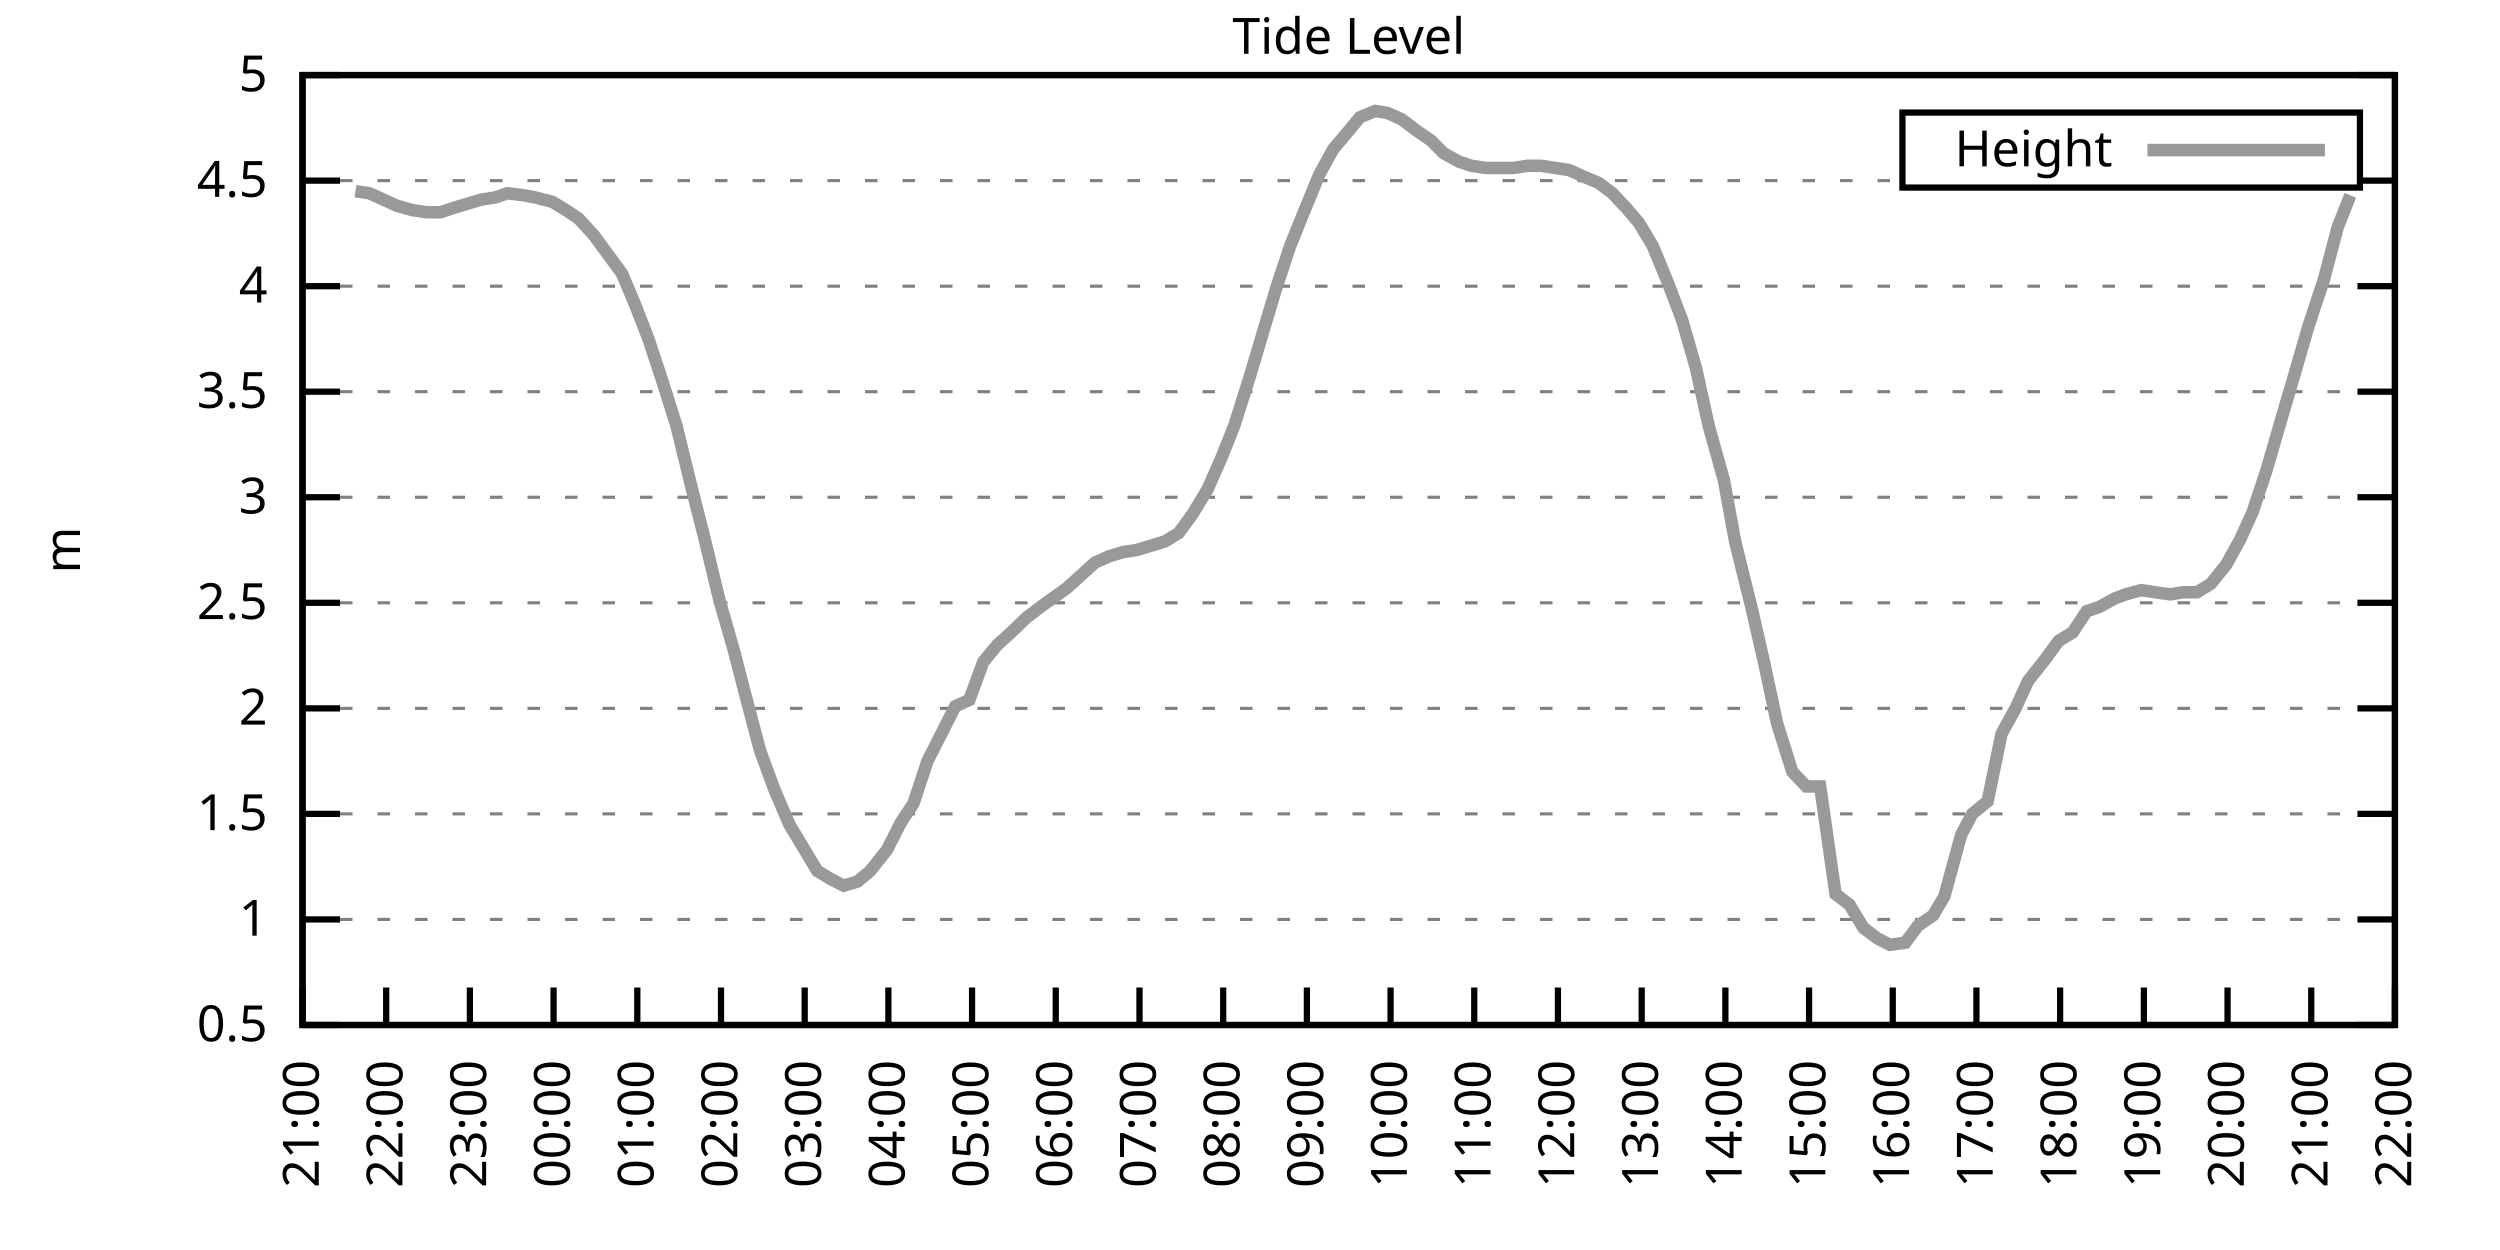
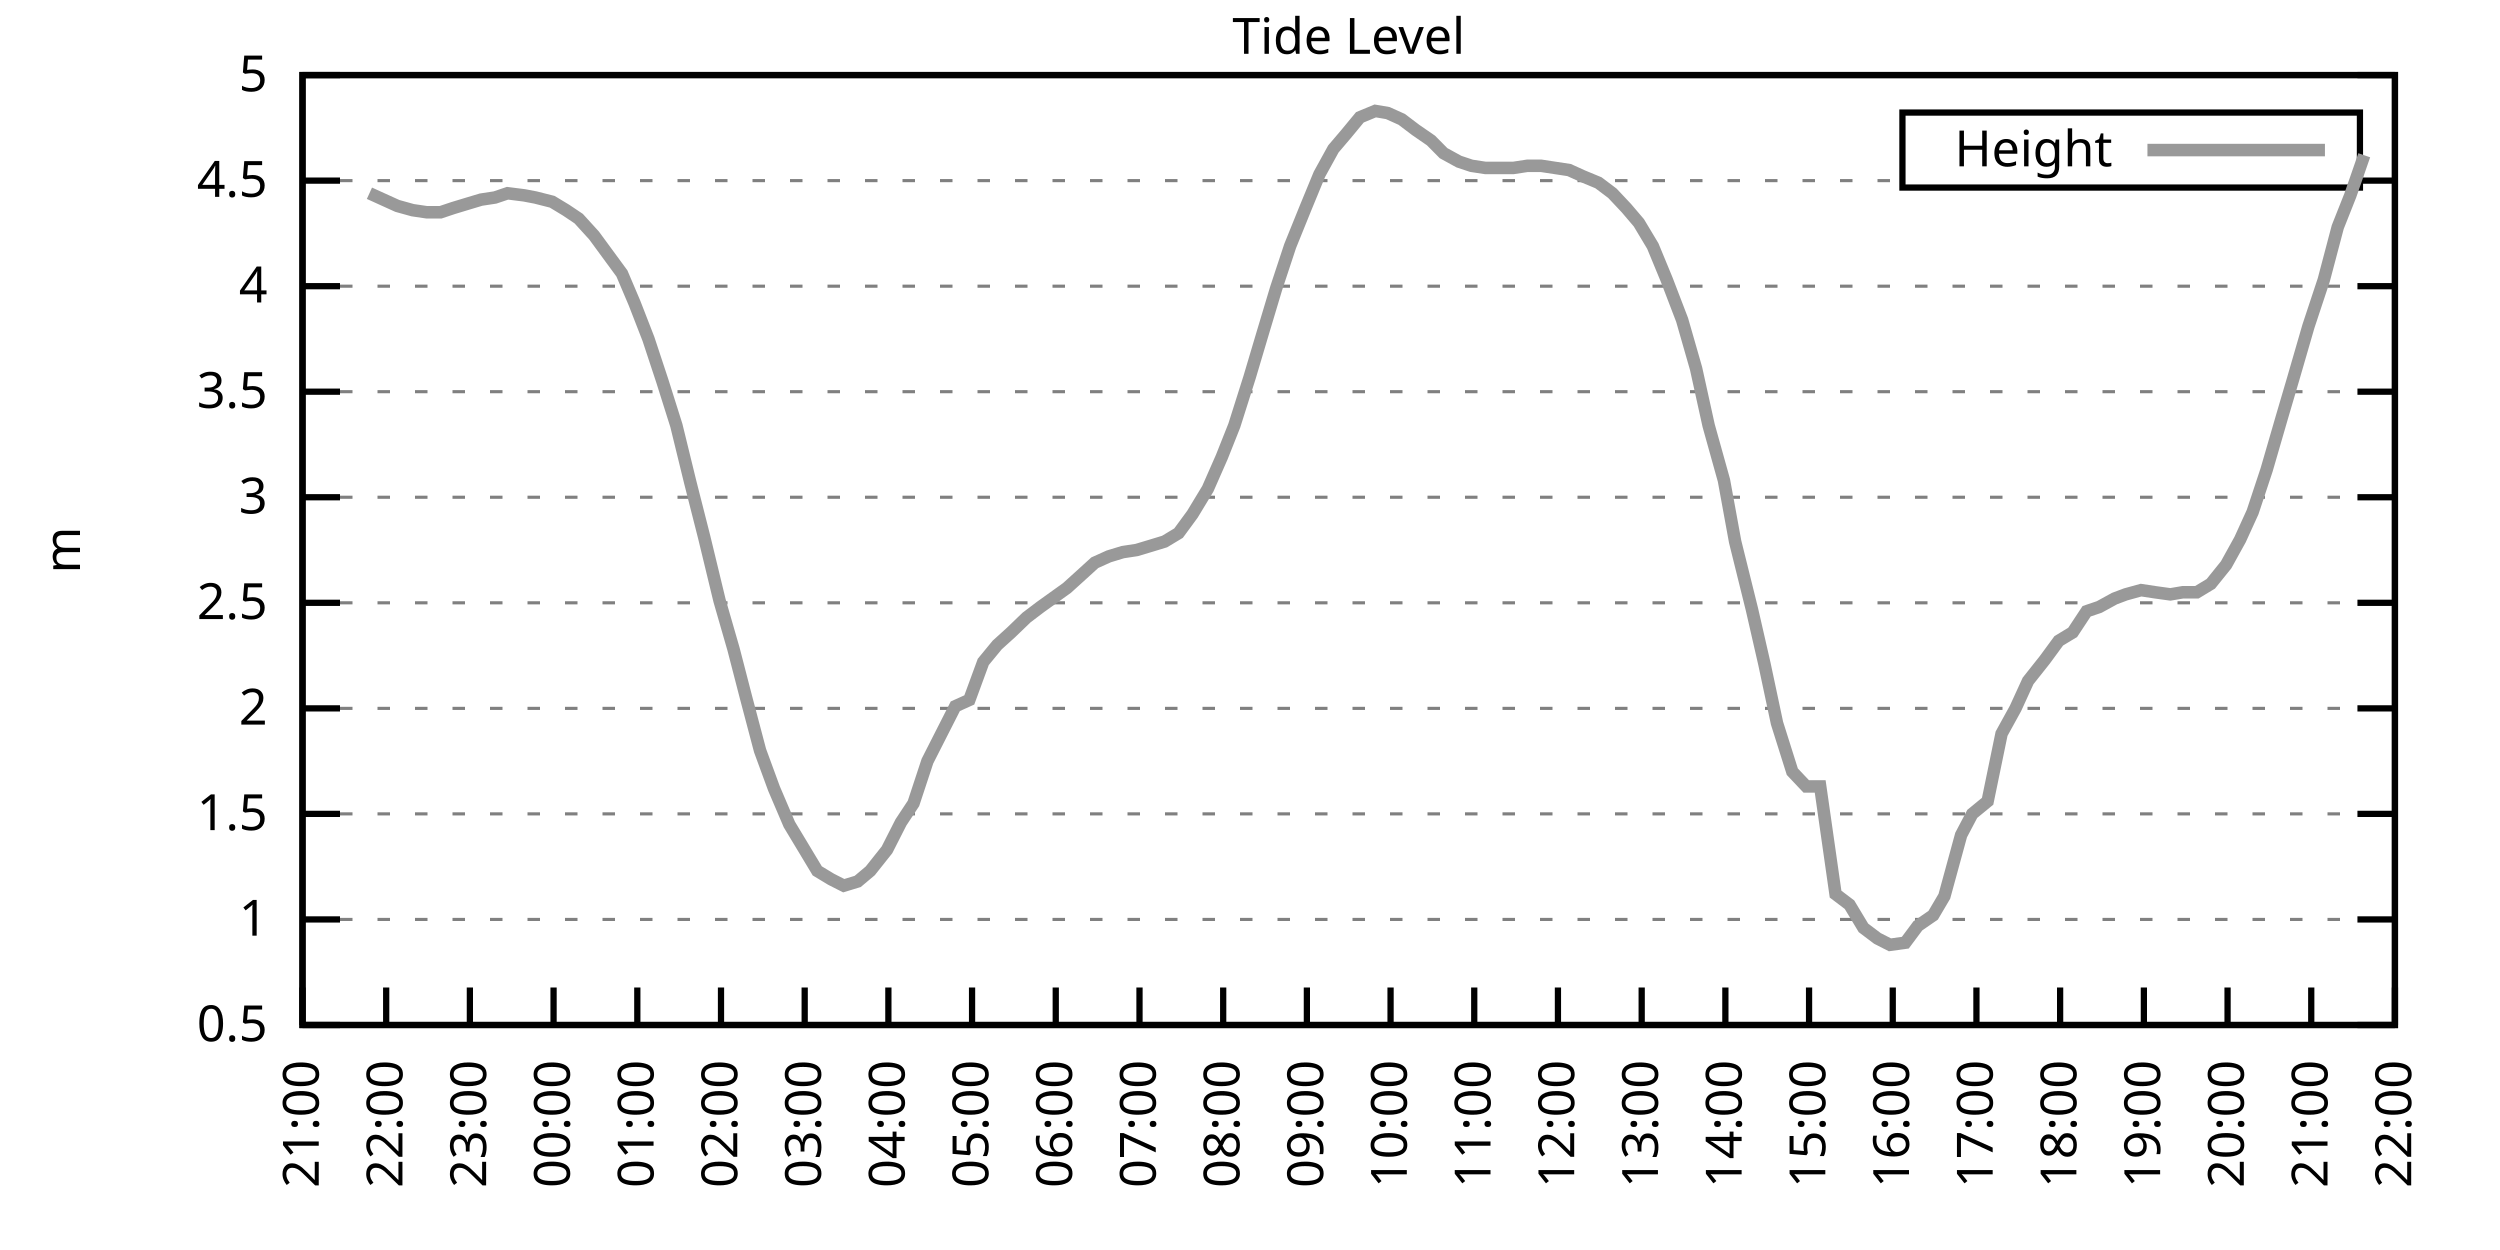
<svg xmlns="http://www.w3.org/2000/svg" xmlns:xlink="http://www.w3.org/1999/xlink" width="400" height="200" viewBox="0 0 400 200">
  <g id="gnuplot_canvas">
    <rect x="0" y="0" width="400" height="200" fill="none" />
    <defs>
      <circle id="gpDot" r="0.5" stroke-width="0.5" stroke="currentColor" />
      <path id="gpPt0" stroke-width="0.333" stroke="currentColor" d="M-1,0 h2 M0,-1 v2" />
      <path id="gpPt1" stroke-width="0.333" stroke="currentColor" d="M-1,-1 L1,1 M1,-1 L-1,1" />
      <path id="gpPt2" stroke-width="0.333" stroke="currentColor" d="M-1,0 L1,0 M0,-1 L0,1 M-1,-1 L1,1 M-1,1 L1,-1" />
      <rect id="gpPt3" stroke-width="0.333" stroke="currentColor" x="-1" y="-1" width="2" height="2" />
      <rect id="gpPt4" stroke-width="0.333" stroke="currentColor" fill="currentColor" x="-1" y="-1" width="2" height="2" />
      <circle id="gpPt5" stroke-width="0.333" stroke="currentColor" cx="0" cy="0" r="1" />
      <use xlink:href="#gpPt5" id="gpPt6" fill="currentColor" stroke="none" />
      <path id="gpPt7" stroke-width="0.333" stroke="currentColor" d="M0,-1.33 L-1.33,0.67 L1.33,0.67 z" />
      <use xlink:href="#gpPt7" id="gpPt8" fill="currentColor" stroke="none" />
      <use xlink:href="#gpPt7" id="gpPt9" stroke="currentColor" transform="rotate(180)" />
      <use xlink:href="#gpPt9" id="gpPt10" fill="currentColor" stroke="none" />
      <use xlink:href="#gpPt3" id="gpPt11" stroke="currentColor" transform="rotate(45)" />
      <use xlink:href="#gpPt11" id="gpPt12" fill="currentColor" stroke="none" />
      <path id="gpPt13" stroke-width="0.333" stroke="currentColor" d="M0,1.330 L1.265,0.411 L0.782,-1.067 L-0.782,-1.076 L-1.265,0.411 z" />
      <use xlink:href="#gpPt13" id="gpPt14" fill="currentColor" stroke="none" />
      <filter id="textbox" filterUnits="objectBoundingBox" x="0" y="0" height="1" width="1">
        <feFlood flood-color="white" flood-opacity="1" result="bgnd" />
        <feComposite in="SourceGraphic" in2="bgnd" operator="atop" />
      </filter>
      <filter id="greybox" filterUnits="objectBoundingBox" x="0" y="0" height="1" width="1">
        <feFlood flood-color="lightgrey" flood-opacity="1" result="grey" />
        <feComposite in="SourceGraphic" in2="grey" operator="atop" />
      </filter>
    </defs>
    <g fill="none" color="white" stroke="currentColor" stroke-width="1.00" stroke-linecap="butt" stroke-linejoin="miter">
</g>
    <g fill="none" color="black" stroke="currentColor" stroke-width="1.00" stroke-linecap="butt" stroke-linejoin="miter">
      <g stroke="none" shape-rendering="crispEdges">
        <polygon fill="rgb(255, 255, 255)" points="48.40,164.00 383.18,164.00 383.18,12.02 48.40,12.02 " />
      </g>
    </g>
    <g fill="none" color="black" stroke="currentColor" stroke-width="1.00" stroke-linecap="butt" stroke-linejoin="miter">
</g>
    <g fill="none" color="black" stroke="black" stroke-width="0.50" stroke-linecap="butt" stroke-linejoin="miter">
</g>
    <g fill="none" color="gray" stroke="currentColor" stroke-width="0.50" stroke-linecap="butt" stroke-linejoin="miter">
      <path stroke="gray" stroke-dasharray="2,4" class="gridline" d="M48.40,164.00 L383.19,164.00  " />
    </g>
    <g fill="none" color="gray" stroke="gray" stroke-width="1.00" stroke-linecap="butt" stroke-linejoin="miter">
</g>
    <g fill="none" color="black" stroke="currentColor" stroke-width="1.00" stroke-linecap="butt" stroke-linejoin="miter">
      <path stroke="black" d="M48.40,164.00 L54.40,164.00 M383.19,164.00 L377.19,164.00  " />
      <g transform="translate(42.80,166.60)" stroke="none" fill="black" font-family="Sans" font-size="8.00" text-anchor="end">
        <text>
          <tspan font-family="Sans"> 0.5</tspan>
        </text>
      </g>
    </g>
    <g fill="none" color="black" stroke="currentColor" stroke-width="1.00" stroke-linecap="butt" stroke-linejoin="miter">
</g>
    <g fill="none" color="black" stroke="black" stroke-width="0.50" stroke-linecap="butt" stroke-linejoin="miter">
</g>
    <g fill="none" color="gray" stroke="currentColor" stroke-width="0.50" stroke-linecap="butt" stroke-linejoin="miter">
      <path stroke="gray" stroke-dasharray="2,4" class="gridline" d="M48.40,147.11 L383.19,147.11  " />
    </g>
    <g fill="none" color="gray" stroke="gray" stroke-width="1.00" stroke-linecap="butt" stroke-linejoin="miter">
</g>
    <g fill="none" color="black" stroke="currentColor" stroke-width="1.00" stroke-linecap="butt" stroke-linejoin="miter">
      <path stroke="black" d="M48.40,147.11 L54.40,147.11 M383.19,147.11 L377.19,147.11  " />
      <g transform="translate(42.80,149.71)" stroke="none" fill="black" font-family="Sans" font-size="8.00" text-anchor="end">
        <text>
          <tspan font-family="Sans"> 1</tspan>
        </text>
      </g>
    </g>
    <g fill="none" color="black" stroke="currentColor" stroke-width="1.00" stroke-linecap="butt" stroke-linejoin="miter">
</g>
    <g fill="none" color="black" stroke="black" stroke-width="0.50" stroke-linecap="butt" stroke-linejoin="miter">
</g>
    <g fill="none" color="gray" stroke="currentColor" stroke-width="0.50" stroke-linecap="butt" stroke-linejoin="miter">
      <path stroke="gray" stroke-dasharray="2,4" class="gridline" d="M48.40,130.22 L383.19,130.22  " />
    </g>
    <g fill="none" color="gray" stroke="gray" stroke-width="1.00" stroke-linecap="butt" stroke-linejoin="miter">
</g>
    <g fill="none" color="black" stroke="currentColor" stroke-width="1.00" stroke-linecap="butt" stroke-linejoin="miter">
      <path stroke="black" d="M48.40,130.22 L54.40,130.22 M383.19,130.22 L377.19,130.22  " />
      <g transform="translate(42.80,132.82)" stroke="none" fill="black" font-family="Sans" font-size="8.00" text-anchor="end">
        <text>
          <tspan font-family="Sans"> 1.5</tspan>
        </text>
      </g>
    </g>
    <g fill="none" color="black" stroke="currentColor" stroke-width="1.00" stroke-linecap="butt" stroke-linejoin="miter">
</g>
    <g fill="none" color="black" stroke="black" stroke-width="0.50" stroke-linecap="butt" stroke-linejoin="miter">
</g>
    <g fill="none" color="gray" stroke="currentColor" stroke-width="0.50" stroke-linecap="butt" stroke-linejoin="miter">
      <path stroke="gray" stroke-dasharray="2,4" class="gridline" d="M48.40,113.34 L383.19,113.34  " />
    </g>
    <g fill="none" color="gray" stroke="gray" stroke-width="1.00" stroke-linecap="butt" stroke-linejoin="miter">
</g>
    <g fill="none" color="black" stroke="currentColor" stroke-width="1.00" stroke-linecap="butt" stroke-linejoin="miter">
      <path stroke="black" d="M48.40,113.34 L54.40,113.34 M383.19,113.34 L377.19,113.34  " />
      <g transform="translate(42.80,115.94)" stroke="none" fill="black" font-family="Sans" font-size="8.00" text-anchor="end">
        <text>
          <tspan font-family="Sans"> 2</tspan>
        </text>
      </g>
    </g>
    <g fill="none" color="black" stroke="currentColor" stroke-width="1.00" stroke-linecap="butt" stroke-linejoin="miter">
</g>
    <g fill="none" color="black" stroke="black" stroke-width="0.50" stroke-linecap="butt" stroke-linejoin="miter">
</g>
    <g fill="none" color="gray" stroke="currentColor" stroke-width="0.50" stroke-linecap="butt" stroke-linejoin="miter">
      <path stroke="gray" stroke-dasharray="2,4" class="gridline" d="M48.40,96.45 L383.19,96.45  " />
    </g>
    <g fill="none" color="gray" stroke="gray" stroke-width="1.00" stroke-linecap="butt" stroke-linejoin="miter">
</g>
    <g fill="none" color="black" stroke="currentColor" stroke-width="1.00" stroke-linecap="butt" stroke-linejoin="miter">
      <path stroke="black" d="M48.40,96.45 L54.40,96.45 M383.19,96.45 L377.19,96.45  " />
      <g transform="translate(42.80,99.05)" stroke="none" fill="black" font-family="Sans" font-size="8.00" text-anchor="end">
        <text>
          <tspan font-family="Sans"> 2.5</tspan>
        </text>
      </g>
    </g>
    <g fill="none" color="black" stroke="currentColor" stroke-width="1.00" stroke-linecap="butt" stroke-linejoin="miter">
</g>
    <g fill="none" color="black" stroke="black" stroke-width="0.50" stroke-linecap="butt" stroke-linejoin="miter">
</g>
    <g fill="none" color="gray" stroke="currentColor" stroke-width="0.50" stroke-linecap="butt" stroke-linejoin="miter">
      <path stroke="gray" stroke-dasharray="2,4" class="gridline" d="M48.40,79.56 L383.19,79.56  " />
    </g>
    <g fill="none" color="gray" stroke="gray" stroke-width="1.00" stroke-linecap="butt" stroke-linejoin="miter">
</g>
    <g fill="none" color="black" stroke="currentColor" stroke-width="1.00" stroke-linecap="butt" stroke-linejoin="miter">
      <path stroke="black" d="M48.40,79.56 L54.40,79.56 M383.19,79.56 L377.19,79.56  " />
      <g transform="translate(42.80,82.16)" stroke="none" fill="black" font-family="Sans" font-size="8.00" text-anchor="end">
        <text>
          <tspan font-family="Sans"> 3</tspan>
        </text>
      </g>
    </g>
    <g fill="none" color="black" stroke="currentColor" stroke-width="1.00" stroke-linecap="butt" stroke-linejoin="miter">
</g>
    <g fill="none" color="black" stroke="black" stroke-width="0.50" stroke-linecap="butt" stroke-linejoin="miter">
</g>
    <g fill="none" color="gray" stroke="currentColor" stroke-width="0.50" stroke-linecap="butt" stroke-linejoin="miter">
      <path stroke="gray" stroke-dasharray="2,4" class="gridline" d="M48.40,62.67 L383.19,62.67  " />
    </g>
    <g fill="none" color="gray" stroke="gray" stroke-width="1.00" stroke-linecap="butt" stroke-linejoin="miter">
</g>
    <g fill="none" color="black" stroke="currentColor" stroke-width="1.00" stroke-linecap="butt" stroke-linejoin="miter">
      <path stroke="black" d="M48.40,62.67 L54.40,62.67 M383.19,62.67 L377.19,62.67  " />
      <g transform="translate(42.80,65.27)" stroke="none" fill="black" font-family="Sans" font-size="8.00" text-anchor="end">
        <text>
          <tspan font-family="Sans"> 3.5</tspan>
        </text>
      </g>
    </g>
    <g fill="none" color="black" stroke="currentColor" stroke-width="1.00" stroke-linecap="butt" stroke-linejoin="miter">
</g>
    <g fill="none" color="black" stroke="black" stroke-width="0.50" stroke-linecap="butt" stroke-linejoin="miter">
</g>
    <g fill="none" color="gray" stroke="currentColor" stroke-width="0.50" stroke-linecap="butt" stroke-linejoin="miter">
      <path stroke="gray" stroke-dasharray="2,4" class="gridline" d="M48.40,45.79 L383.19,45.79  " />
    </g>
    <g fill="none" color="gray" stroke="gray" stroke-width="1.00" stroke-linecap="butt" stroke-linejoin="miter">
</g>
    <g fill="none" color="black" stroke="currentColor" stroke-width="1.00" stroke-linecap="butt" stroke-linejoin="miter">
      <path stroke="black" d="M48.40,45.79 L54.40,45.79 M383.19,45.79 L377.19,45.79  " />
      <g transform="translate(42.80,48.39)" stroke="none" fill="black" font-family="Sans" font-size="8.00" text-anchor="end">
        <text>
          <tspan font-family="Sans"> 4</tspan>
        </text>
      </g>
    </g>
    <g fill="none" color="black" stroke="currentColor" stroke-width="1.00" stroke-linecap="butt" stroke-linejoin="miter">
</g>
    <g fill="none" color="black" stroke="black" stroke-width="0.50" stroke-linecap="butt" stroke-linejoin="miter">
</g>
    <g fill="none" color="gray" stroke="currentColor" stroke-width="0.50" stroke-linecap="butt" stroke-linejoin="miter">
      <path stroke="gray" stroke-dasharray="2,4" class="gridline" d="M48.40,28.90 L304.39,28.90 M377.59,28.90 L383.19,28.90  " />
    </g>
    <g fill="none" color="gray" stroke="gray" stroke-width="1.00" stroke-linecap="butt" stroke-linejoin="miter">
</g>
    <g fill="none" color="black" stroke="currentColor" stroke-width="1.00" stroke-linecap="butt" stroke-linejoin="miter">
      <path stroke="black" d="M48.40,28.90 L54.40,28.90 M383.19,28.90 L377.19,28.90  " />
      <g transform="translate(42.80,31.50)" stroke="none" fill="black" font-family="Sans" font-size="8.00" text-anchor="end">
        <text>
          <tspan font-family="Sans"> 4.5</tspan>
        </text>
      </g>
    </g>
    <g fill="none" color="black" stroke="currentColor" stroke-width="1.00" stroke-linecap="butt" stroke-linejoin="miter">
</g>
    <g fill="none" color="black" stroke="black" stroke-width="0.50" stroke-linecap="butt" stroke-linejoin="miter">
</g>
    <g fill="none" color="gray" stroke="currentColor" stroke-width="0.50" stroke-linecap="butt" stroke-linejoin="miter">
      <path stroke="gray" stroke-dasharray="2,4" class="gridline" d="M48.40,12.01 L383.19,12.01  " />
    </g>
    <g fill="none" color="gray" stroke="gray" stroke-width="1.00" stroke-linecap="butt" stroke-linejoin="miter">
</g>
    <g fill="none" color="black" stroke="currentColor" stroke-width="1.00" stroke-linecap="butt" stroke-linejoin="miter">
      <path stroke="black" d="M48.40,12.01 L54.40,12.01 M383.19,12.01 L377.19,12.01  " />
      <g transform="translate(42.80,14.61)" stroke="none" fill="black" font-family="Sans" font-size="8.00" text-anchor="end">
        <text>
          <tspan font-family="Sans"> 5</tspan>
        </text>
      </g>
    </g>
    <g fill="none" color="black" stroke="currentColor" stroke-width="1.00" stroke-linecap="butt" stroke-linejoin="miter">
      <path stroke="black" d="M48.40,164.00 L48.40,158.00  " />
      <g transform="translate(51.00,169.60) rotate(270.00)" stroke="none" fill="black" font-family="Sans" font-size="8.00" text-anchor="end">
        <text>
          <tspan font-family="Sans">21:00</tspan>
        </text>
      </g>
    </g>
    <g fill="none" color="black" stroke="currentColor" stroke-width="1.00" stroke-linecap="butt" stroke-linejoin="miter">
      <path stroke="black" d="M61.79,164.00 L61.79,158.00  " />
      <g transform="translate(64.39,169.60) rotate(270.00)" stroke="none" fill="black" font-family="Sans" font-size="8.00" text-anchor="end">
        <text>
          <tspan font-family="Sans">22:00</tspan>
        </text>
      </g>
    </g>
    <g fill="none" color="black" stroke="currentColor" stroke-width="1.00" stroke-linecap="butt" stroke-linejoin="miter">
      <path stroke="black" d="M75.18,164.00 L75.18,158.00  " />
      <g transform="translate(77.78,169.60) rotate(270.00)" stroke="none" fill="black" font-family="Sans" font-size="8.00" text-anchor="end">
        <text>
          <tspan font-family="Sans">23:00</tspan>
        </text>
      </g>
    </g>
    <g fill="none" color="black" stroke="currentColor" stroke-width="1.00" stroke-linecap="butt" stroke-linejoin="miter">
      <path stroke="black" d="M88.57,164.00 L88.57,158.00  " />
      <g transform="translate(91.17,169.60) rotate(270.00)" stroke="none" fill="black" font-family="Sans" font-size="8.00" text-anchor="end">
        <text>
          <tspan font-family="Sans">00:00</tspan>
        </text>
      </g>
    </g>
    <g fill="none" color="black" stroke="currentColor" stroke-width="1.00" stroke-linecap="butt" stroke-linejoin="miter">
      <path stroke="black" d="M101.97,164.00 L101.97,158.00  " />
      <g transform="translate(104.57,169.60) rotate(270.00)" stroke="none" fill="black" font-family="Sans" font-size="8.00" text-anchor="end">
        <text>
          <tspan font-family="Sans">01:00</tspan>
        </text>
      </g>
    </g>
    <g fill="none" color="black" stroke="currentColor" stroke-width="1.00" stroke-linecap="butt" stroke-linejoin="miter">
      <path stroke="black" d="M115.36,164.00 L115.36,158.00  " />
      <g transform="translate(117.96,169.60) rotate(270.00)" stroke="none" fill="black" font-family="Sans" font-size="8.00" text-anchor="end">
        <text>
          <tspan font-family="Sans">02:00</tspan>
        </text>
      </g>
    </g>
    <g fill="none" color="black" stroke="currentColor" stroke-width="1.00" stroke-linecap="butt" stroke-linejoin="miter">
      <path stroke="black" d="M128.75,164.00 L128.75,158.00  " />
      <g transform="translate(131.35,169.60) rotate(270.00)" stroke="none" fill="black" font-family="Sans" font-size="8.00" text-anchor="end">
        <text>
          <tspan font-family="Sans">03:00</tspan>
        </text>
      </g>
    </g>
    <g fill="none" color="black" stroke="currentColor" stroke-width="1.00" stroke-linecap="butt" stroke-linejoin="miter">
      <path stroke="black" d="M142.14,164.00 L142.14,158.00  " />
      <g transform="translate(144.74,169.60) rotate(270.00)" stroke="none" fill="black" font-family="Sans" font-size="8.00" text-anchor="end">
        <text>
          <tspan font-family="Sans">04:00</tspan>
        </text>
      </g>
    </g>
    <g fill="none" color="black" stroke="currentColor" stroke-width="1.00" stroke-linecap="butt" stroke-linejoin="miter">
      <path stroke="black" d="M155.53,164.00 L155.53,158.00  " />
      <g transform="translate(158.13,169.60) rotate(270.00)" stroke="none" fill="black" font-family="Sans" font-size="8.00" text-anchor="end">
        <text>
          <tspan font-family="Sans">05:00</tspan>
        </text>
      </g>
    </g>
    <g fill="none" color="black" stroke="currentColor" stroke-width="1.00" stroke-linecap="butt" stroke-linejoin="miter">
      <path stroke="black" d="M168.92,164.00 L168.92,158.00  " />
      <g transform="translate(171.52,169.60) rotate(270.00)" stroke="none" fill="black" font-family="Sans" font-size="8.00" text-anchor="end">
        <text>
          <tspan font-family="Sans">06:00</tspan>
        </text>
      </g>
    </g>
    <g fill="none" color="black" stroke="currentColor" stroke-width="1.00" stroke-linecap="butt" stroke-linejoin="miter">
      <path stroke="black" d="M182.32,164.00 L182.32,158.00  " />
      <g transform="translate(184.92,169.60) rotate(270.00)" stroke="none" fill="black" font-family="Sans" font-size="8.00" text-anchor="end">
        <text>
          <tspan font-family="Sans">07:00</tspan>
        </text>
      </g>
    </g>
    <g fill="none" color="black" stroke="currentColor" stroke-width="1.00" stroke-linecap="butt" stroke-linejoin="miter">
      <path stroke="black" d="M195.71,164.00 L195.71,158.00  " />
      <g transform="translate(198.31,169.60) rotate(270.00)" stroke="none" fill="black" font-family="Sans" font-size="8.00" text-anchor="end">
        <text>
          <tspan font-family="Sans">08:00</tspan>
        </text>
      </g>
    </g>
    <g fill="none" color="black" stroke="currentColor" stroke-width="1.00" stroke-linecap="butt" stroke-linejoin="miter">
      <path stroke="black" d="M209.10,164.00 L209.10,158.00  " />
      <g transform="translate(211.70,169.60) rotate(270.00)" stroke="none" fill="black" font-family="Sans" font-size="8.00" text-anchor="end">
        <text>
          <tspan font-family="Sans">09:00</tspan>
        </text>
      </g>
    </g>
    <g fill="none" color="black" stroke="currentColor" stroke-width="1.00" stroke-linecap="butt" stroke-linejoin="miter">
      <path stroke="black" d="M222.49,164.00 L222.49,158.00  " />
      <g transform="translate(225.09,169.60) rotate(270.00)" stroke="none" fill="black" font-family="Sans" font-size="8.00" text-anchor="end">
        <text>
          <tspan font-family="Sans">10:00</tspan>
        </text>
      </g>
    </g>
    <g fill="none" color="black" stroke="currentColor" stroke-width="1.00" stroke-linecap="butt" stroke-linejoin="miter">
      <path stroke="black" d="M235.88,164.00 L235.88,158.00  " />
      <g transform="translate(238.48,169.60) rotate(270.00)" stroke="none" fill="black" font-family="Sans" font-size="8.00" text-anchor="end">
        <text>
          <tspan font-family="Sans">11:00</tspan>
        </text>
      </g>
    </g>
    <g fill="none" color="black" stroke="currentColor" stroke-width="1.00" stroke-linecap="butt" stroke-linejoin="miter">
      <path stroke="black" d="M249.27,164.00 L249.27,158.00  " />
      <g transform="translate(251.87,169.60) rotate(270.00)" stroke="none" fill="black" font-family="Sans" font-size="8.00" text-anchor="end">
        <text>
          <tspan font-family="Sans">12:00</tspan>
        </text>
      </g>
    </g>
    <g fill="none" color="black" stroke="currentColor" stroke-width="1.00" stroke-linecap="butt" stroke-linejoin="miter">
      <path stroke="black" d="M262.67,164.00 L262.67,158.00  " />
      <g transform="translate(265.27,169.60) rotate(270.00)" stroke="none" fill="black" font-family="Sans" font-size="8.00" text-anchor="end">
        <text>
          <tspan font-family="Sans">13:00</tspan>
        </text>
      </g>
    </g>
    <g fill="none" color="black" stroke="currentColor" stroke-width="1.00" stroke-linecap="butt" stroke-linejoin="miter">
      <path stroke="black" d="M276.06,164.00 L276.06,158.00  " />
      <g transform="translate(278.66,169.60) rotate(270.00)" stroke="none" fill="black" font-family="Sans" font-size="8.00" text-anchor="end">
        <text>
          <tspan font-family="Sans">14:00</tspan>
        </text>
      </g>
    </g>
    <g fill="none" color="black" stroke="currentColor" stroke-width="1.00" stroke-linecap="butt" stroke-linejoin="miter">
      <path stroke="black" d="M289.45,164.00 L289.45,158.00  " />
      <g transform="translate(292.05,169.60) rotate(270.00)" stroke="none" fill="black" font-family="Sans" font-size="8.00" text-anchor="end">
        <text>
          <tspan font-family="Sans">15:00</tspan>
        </text>
      </g>
    </g>
    <g fill="none" color="black" stroke="currentColor" stroke-width="1.00" stroke-linecap="butt" stroke-linejoin="miter">
      <path stroke="black" d="M302.84,164.00 L302.84,158.00  " />
      <g transform="translate(305.44,169.60) rotate(270.00)" stroke="none" fill="black" font-family="Sans" font-size="8.00" text-anchor="end">
        <text>
          <tspan font-family="Sans">16:00</tspan>
        </text>
      </g>
    </g>
    <g fill="none" color="black" stroke="currentColor" stroke-width="1.00" stroke-linecap="butt" stroke-linejoin="miter">
      <path stroke="black" d="M316.23,164.00 L316.23,158.00  " />
      <g transform="translate(318.83,169.60) rotate(270.00)" stroke="none" fill="black" font-family="Sans" font-size="8.00" text-anchor="end">
        <text>
          <tspan font-family="Sans">17:00</tspan>
        </text>
      </g>
    </g>
    <g fill="none" color="black" stroke="currentColor" stroke-width="1.00" stroke-linecap="butt" stroke-linejoin="miter">
      <path stroke="black" d="M329.62,164.00 L329.62,158.00  " />
      <g transform="translate(332.22,169.60) rotate(270.00)" stroke="none" fill="black" font-family="Sans" font-size="8.00" text-anchor="end">
        <text>
          <tspan font-family="Sans">18:00</tspan>
        </text>
      </g>
    </g>
    <g fill="none" color="black" stroke="currentColor" stroke-width="1.00" stroke-linecap="butt" stroke-linejoin="miter">
      <path stroke="black" d="M343.02,164.00 L343.02,158.00  " />
      <g transform="translate(345.62,169.60) rotate(270.00)" stroke="none" fill="black" font-family="Sans" font-size="8.00" text-anchor="end">
        <text>
          <tspan font-family="Sans">19:00</tspan>
        </text>
      </g>
    </g>
    <g fill="none" color="black" stroke="currentColor" stroke-width="1.00" stroke-linecap="butt" stroke-linejoin="miter">
      <path stroke="black" d="M356.41,164.00 L356.41,158.00  " />
      <g transform="translate(359.01,169.60) rotate(270.00)" stroke="none" fill="black" font-family="Sans" font-size="8.00" text-anchor="end">
        <text>
          <tspan font-family="Sans">20:00</tspan>
        </text>
      </g>
    </g>
    <g fill="none" color="black" stroke="currentColor" stroke-width="1.00" stroke-linecap="butt" stroke-linejoin="miter">
      <path stroke="black" d="M369.80,164.00 L369.80,158.00  " />
      <g transform="translate(372.40,169.60) rotate(270.00)" stroke="none" fill="black" font-family="Sans" font-size="8.00" text-anchor="end">
        <text>
          <tspan font-family="Sans">21:00</tspan>
        </text>
      </g>
    </g>
    <g fill="none" color="black" stroke="currentColor" stroke-width="1.00" stroke-linecap="butt" stroke-linejoin="miter">
      <path stroke="black" d="M383.19,164.00 L383.19,158.00  " />
      <g transform="translate(385.79,169.60) rotate(270.00)" stroke="none" fill="black" font-family="Sans" font-size="8.00" text-anchor="end">
        <text>
          <tspan font-family="Sans">22:00</tspan>
        </text>
      </g>
    </g>
    <g fill="none" color="black" stroke="currentColor" stroke-width="1.00" stroke-linecap="butt" stroke-linejoin="miter">
</g>
    <g fill="none" color="black" stroke="currentColor" stroke-width="1.00" stroke-linecap="butt" stroke-linejoin="miter">
      <path stroke="black" d="M48.40,12.01 L48.40,164.00 L383.19,164.00 L383.19,12.01 L48.40,12.01 Z  " />
    </g>
    <g fill="none" color="black" stroke="currentColor" stroke-width="1.00" stroke-linecap="butt" stroke-linejoin="miter">
</g>
    <g fill="none" color="black" stroke="currentColor" stroke-width="1.00" stroke-linecap="butt" stroke-linejoin="miter">
      <path stroke="black" d="M304.39,30.01 L304.39,18.01 L377.59,18.01 L377.59,30.01 L304.39,30.01 Z  " />
    </g>
    <g id="Tide_level_plot_1">
      <g fill="none" color="white" stroke="black" stroke-width="2.00" stroke-linecap="butt" stroke-linejoin="miter">
</g>
      <g fill="none" color="black" stroke="currentColor" stroke-width="2.00" stroke-linecap="butt" stroke-linejoin="miter">
        <g transform="translate(337.99,26.61)" stroke="none" fill="black" font-family="Sans" font-size="8.00" text-anchor="end">
          <text>
            <tspan font-family="Sans">Height</tspan>
          </text>
        </g>
      </g>
      <g fill="none" color="black" stroke="currentColor" stroke-width="2.00" stroke-linecap="butt" stroke-linejoin="miter">
-         <path stroke="rgb(153, 153, 153)" d="M343.59,24.01 L371.99,24.01 M56.88,30.59 L59.11,30.92 L61.35,31.94 L63.58,32.95 L66.03,33.63 L68.26,33.96   L70.50,33.96 L72.50,33.29 L74.74,32.61 L76.97,31.94 L79.20,31.60 L81.21,30.92 L83.89,31.26 L85.67,31.60   L88.35,32.28 L90.58,33.63 L92.59,34.98 L95.05,37.68 L97.28,40.72 L99.51,43.76 L101.52,48.49 L103.75,54.23   L105.98,60.98 L108.22,68.08 L110.45,77.20 L112.68,85.98 L115.13,96.11 L117.37,103.88 L119.38,111.65 L121.61,120.09   L123.84,126.17 L126.29,131.91 L128.53,135.63 L130.76,139.34 L132.99,140.69 L135.00,141.71 L137.23,141.03 L139.24,139.34   L141.92,135.97 L144.15,131.58 L146.16,128.54 L148.39,121.78 L150.62,117.39 L152.85,113.00 L155.09,111.99 L157.32,105.91   L159.55,103.20 L161.78,101.18 L164.24,98.81 L166.47,97.12 L170.71,94.08 L172.94,92.06 L175.17,90.03 L177.41,89.02   L179.64,88.34 L181.87,88.00 L184.10,87.33 L186.33,86.65 L188.57,85.30 L190.80,82.26 L193.25,78.21 L195.48,73.14   L197.49,68.08 L199.95,60.31 L201.96,53.55 L204.19,46.12 L206.42,39.37 L208.88,33.29 L211.11,27.88 L213.34,23.83   L215.35,21.47 L217.58,18.77 L220.04,17.75 L222.04,18.09 L224.28,19.10 L226.51,20.79 L228.96,22.48 L230.97,24.51   L233.43,25.86 L235.44,26.53 L237.67,26.87 L239.90,26.87 L242.13,26.87 L244.36,26.53 L246.60,26.53 L248.83,26.87   L251.06,27.21 L253.29,28.22 L255.75,29.24 L257.98,30.92 L260.21,33.29 L262.22,35.65 L264.45,39.37 L266.68,44.77   L269.14,51.19 L271.37,58.96 L273.38,68.08 L275.83,76.86 L277.62,86.65 L280.30,97.46 L282.31,106.24 L284.32,115.70   L286.77,123.47 L289.00,125.83 L291.23,125.83 L293.69,143.06 L295.92,144.75 L298.15,148.46 L300.39,150.15 L302.39,151.17   L304.85,150.83 L306.86,148.13 L309.31,146.44 L311.10,143.40 L313.78,133.60 L315.56,130.22 L318.02,128.20 L320.25,117.39   L322.48,113.34 L324.49,108.95 L327.17,105.57 L329.40,102.53 L331.63,101.18 L333.86,97.80 L335.87,97.12 L338.33,95.77   L340.11,95.10 L342.57,94.42 L344.80,94.76 L347.26,95.10 L349.26,94.76 L351.50,94.76 L353.73,93.41 L356.18,90.37   L358.42,86.32 L360.42,81.93 L362.66,75.17 L365.11,66.73 L366.90,60.65 L369.35,52.20 L371.81,44.77 L374.04,36.33   L376.05,31.26  " />
+         <path stroke="rgb(153, 153, 153)" d="M343.59,24.01 L371.99,24.01 M59.11,30.92 L61.35,31.94 L63.58,32.95 L66.03,33.63 L68.26,33.96 L70.50,33.96   L72.50,33.29 L74.74,32.61 L76.97,31.94 L79.20,31.60 L81.21,30.92 L83.89,31.26 L85.67,31.60 L88.35,32.28   L90.58,33.63 L92.59,34.98 L95.05,37.68 L97.28,40.72 L99.51,43.76 L101.52,48.49 L103.75,54.23 L105.98,60.98   L108.22,68.08 L110.45,77.20 L112.68,85.98 L115.13,96.11 L117.37,103.88 L119.38,111.65 L121.61,120.09 L123.84,126.17   L126.29,131.91 L128.53,135.63 L130.76,139.34 L132.99,140.69 L135.00,141.71 L137.23,141.03 L139.24,139.34 L141.92,135.97   L144.15,131.58 L146.16,128.54 L148.39,121.78 L150.62,117.39 L152.85,113.00 L155.09,111.99 L157.32,105.91 L159.55,103.20   L161.78,101.18 L164.24,98.81 L166.47,97.12 L170.71,94.08 L172.94,92.06 L175.17,90.03 L177.41,89.02 L179.64,88.34   L181.87,88.00 L184.10,87.33 L186.33,86.65 L188.57,85.30 L190.80,82.26 L193.25,78.21 L195.48,73.14 L197.49,68.08   L199.95,60.31 L201.96,53.55 L204.19,46.12 L206.42,39.37 L208.88,33.29 L211.11,27.88 L213.34,23.83 L215.35,21.47   L217.58,18.77 L220.04,17.75 L222.04,18.09 L224.28,19.10 L226.51,20.79 L228.96,22.48 L230.97,24.51 L233.43,25.86   L235.44,26.53 L237.67,26.87 L239.90,26.87 L242.13,26.87 L244.36,26.53 L246.60,26.53 L248.83,26.87 L251.06,27.21   L253.29,28.22 L255.75,29.24 L257.98,30.92 L260.21,33.29 L262.22,35.65 L264.45,39.37 L266.68,44.77 L269.14,51.19   L271.37,58.96 L273.38,68.08 L275.83,76.86 L277.62,86.65 L280.30,97.46 L282.31,106.24 L284.32,115.70 L286.77,123.47   L289.00,125.83 L291.23,125.83 L293.69,143.06 L295.92,144.75 L298.15,148.46 L300.39,150.15 L302.39,151.17 L304.85,150.83   L306.86,148.13 L309.31,146.44 L311.10,143.40 L313.78,133.60 L315.56,130.22 L318.02,128.20 L320.25,117.39 L322.48,113.34   L324.49,108.95 L327.17,105.57 L329.40,102.53 L331.63,101.18 L333.86,97.80 L335.87,97.12 L338.33,95.77 L340.11,95.10   L342.57,94.42 L344.80,94.76 L347.26,95.10 L349.26,94.76 L351.50,94.76 L353.73,93.41 L356.18,90.37 L358.42,86.32   L360.42,81.93 L362.66,75.17 L365.11,66.73 L366.90,60.65 L369.35,52.20 L371.81,44.77 L374.04,36.33 L376.05,31.26   L378.28,24.84  " />
      </g>
    </g>
    <g fill="none" color="black" stroke="currentColor" stroke-width="2.00" stroke-linecap="butt" stroke-linejoin="miter">
</g>
    <g fill="none" color="black" stroke="black" stroke-width="1.00" stroke-linecap="butt" stroke-linejoin="miter">
</g>
    <g fill="none" color="black" stroke="currentColor" stroke-width="1.00" stroke-linecap="butt" stroke-linejoin="miter">
      <path stroke="black" d="M48.40,12.01 L48.40,164.00 L383.19,164.00 L383.19,12.01 L48.40,12.01 Z  " />
      <g transform="translate(12.80,88.01) rotate(270.00)" stroke="none" fill="black" font-family="Sans" font-size="8.00" text-anchor="middle">
        <text>
          <tspan font-family="Sans">m</tspan>
        </text>
      </g>
    </g>
    <g fill="none" color="black" stroke="currentColor" stroke-width="1.00" stroke-linecap="butt" stroke-linejoin="miter">
</g>
    <g fill="none" color="black" stroke="currentColor" stroke-width="1.00" stroke-linecap="butt" stroke-linejoin="miter">
      <g transform="translate(215.79,8.61)" stroke="none" fill="black" font-family="Sans" font-size="8.00" text-anchor="middle">
        <text>
          <tspan font-family="Sans">Tide Level</tspan>
        </text>
      </g>
    </g>
    <g fill="none" color="black" stroke="currentColor" stroke-width="1.00" stroke-linecap="butt" stroke-linejoin="miter">
</g>
  </g>
</svg>
